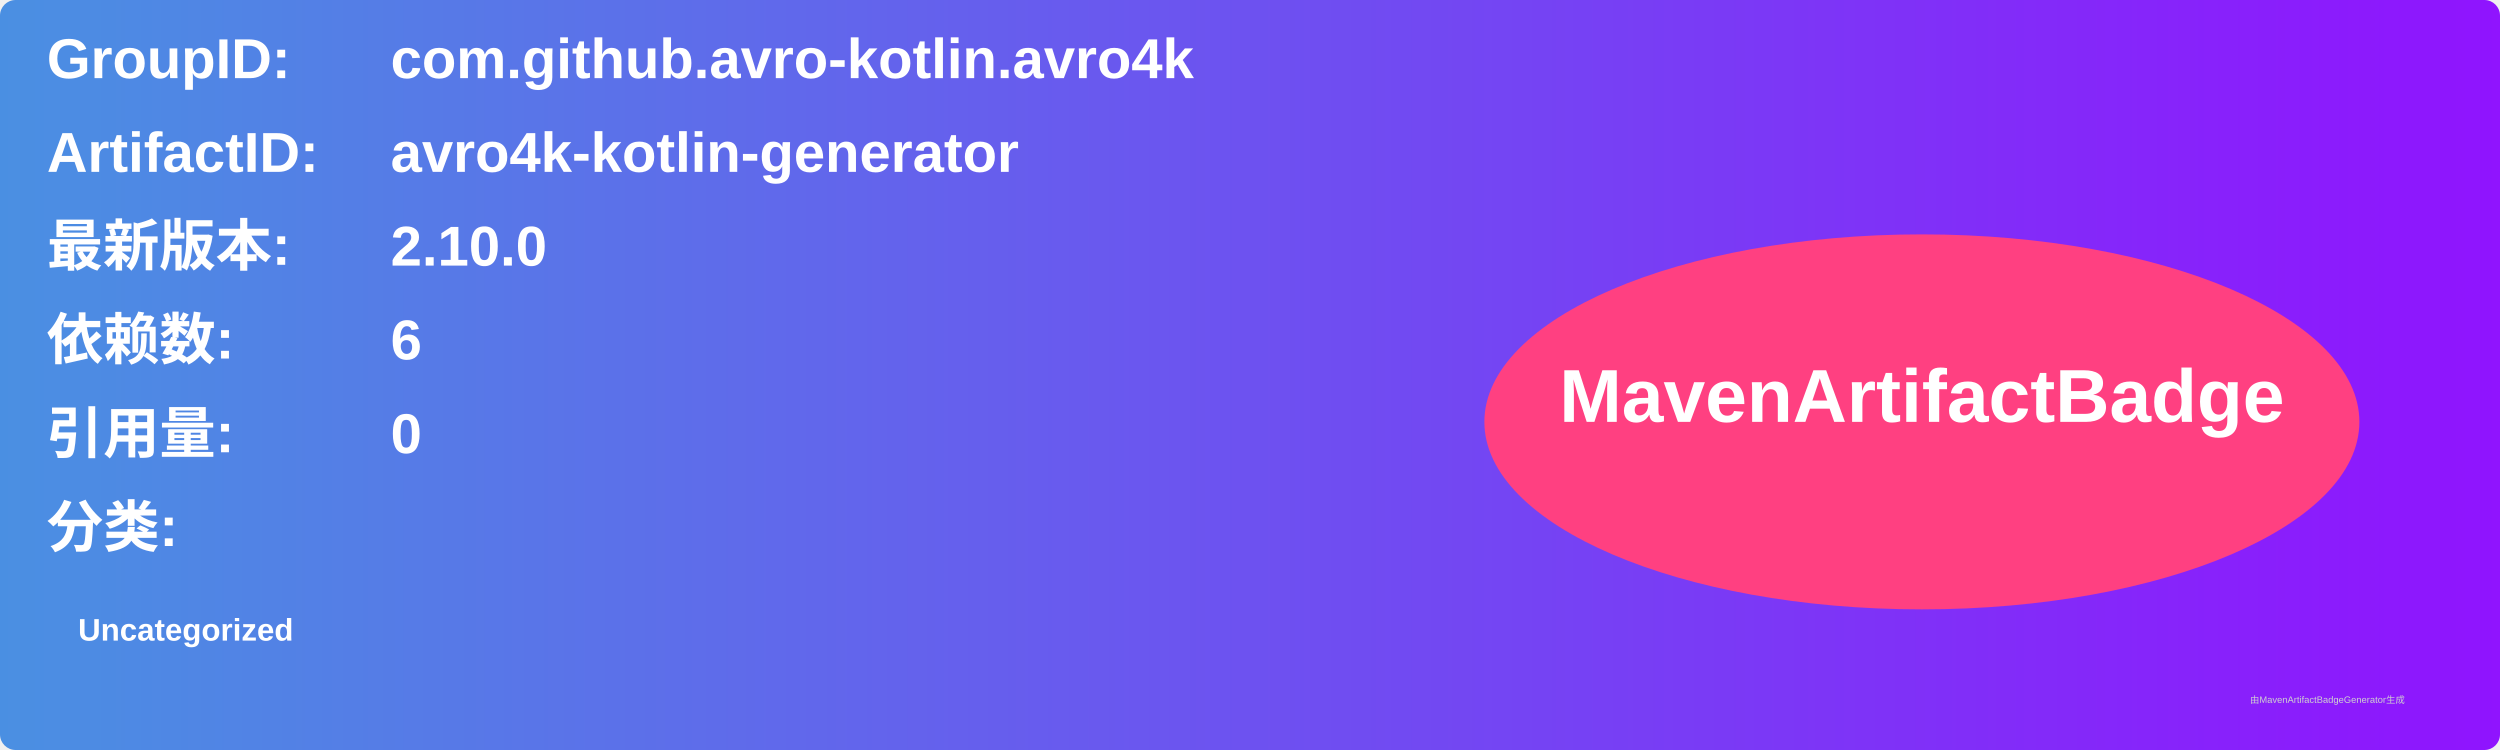
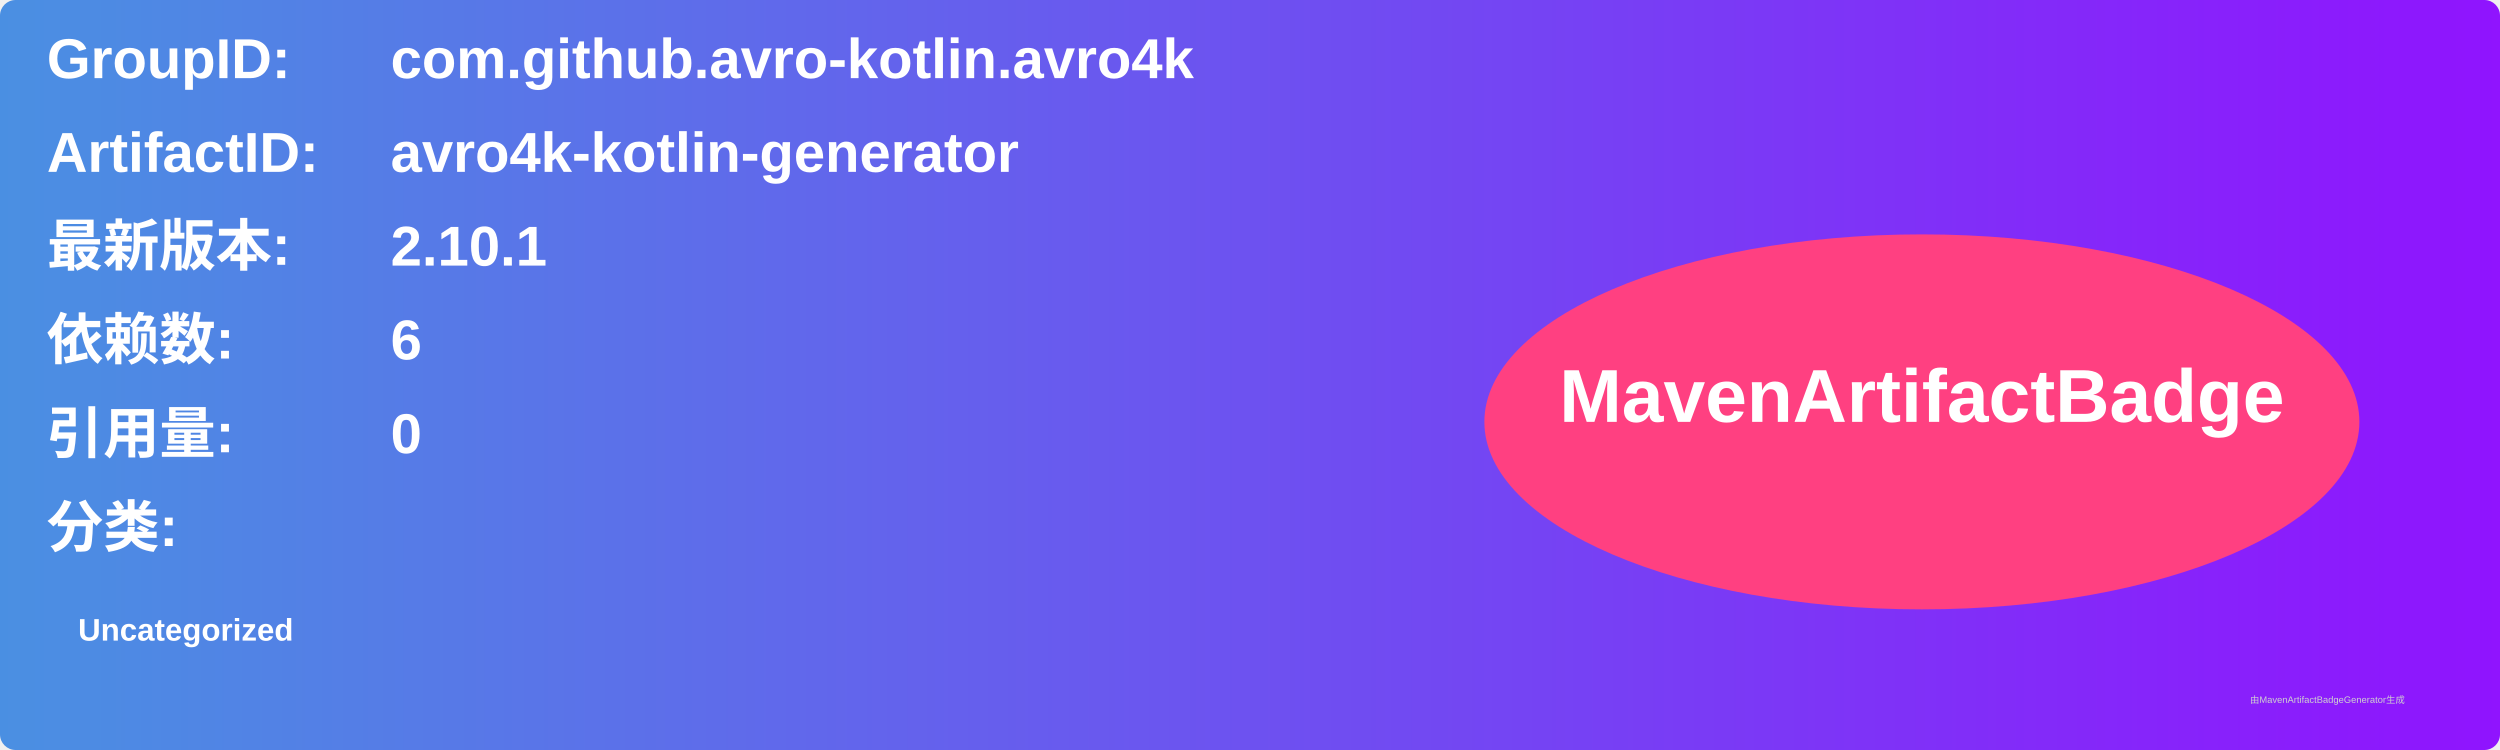
<svg xmlns="http://www.w3.org/2000/svg" width="800" height="240" viewBox="0 0 800 240">
  <linearGradient id="grad" x1="0%" y1="0%" x2="100%" y2="0%">
    <stop offset="0%" stop-color="#4a90e2" />
    <stop offset="100%" stop-color="#9013fe" />
  </linearGradient>
  <rect width="100%" height="100%" rx="5" ry="5" fill="url(#grad)" />
  <g transform="translate(15, 15)">
    <text x="0" y="10" font-family="Arial" font-size="18" fill="white" font-weight="bold" width="260">GroupID:</text>
    <text x="110" y="10" font-family="Arial" font-size="18" fill="white" font-weight="bold" width="460">com.github.avro-kotlin.avro4k</text>
    <text x="0" y="40" font-family="Arial" font-size="18" fill="white" font-weight="bold" width="260">ArtifactID:</text>
    <text x="110" y="40" font-family="Arial" font-size="18" fill="white" font-weight="bold" width="460">avro4k-kotlin-generator</text>
    <text x="0" y="70" font-family="Arial" font-size="18" fill="white" font-weight="bold">最新版本:</text>
    <text x="110" y="70" font-family="Arial" font-size="18" fill="white" font-weight="bold">
-       <tspan font-weight="bold">2.10.0</tspan>
+       <tspan font-weight="bold">2.10.1</tspan>
    </text>
    <text x="0" y="100" font-family="Arial" font-size="18" fill="white" font-weight="bold">依赖数: </text>
    <text x="110" y="100" font-family="Arial" font-size="18" fill="white">
      <tspan font-weight="bold">6</tspan>
    </text>
    <text x="0" y="130" font-family="Arial" font-size="18" fill="white" font-weight="bold">引用量: </text>
    <text x="110" y="130" font-family="Arial" font-size="18" fill="white">
      <tspan font-weight="bold">0</tspan>
    </text>
    <text x="0" y="160" font-family="Arial" font-size="18" fill="white" font-weight="bold">分类:</text>
    <text x="10" y="190" font-family="Arial" font-size="10" fill="white">
      <tspan font-weight="bold">Uncategorized</tspan>
    </text>
    <ellipse cx="600" cy="120" rx="140" ry="60" fill="#ff4081" />
    <text x="600" y="120" text-anchor="middle" font-family="Arial" font-size="24" fill="white" font-weight="bold">MavenArtifactBadge</text>
  </g>
  <text x="720" y="225" font-family="Arial" font-size="3" fill="#d0d0d0">由MavenArtifactBadgeGenerator生成</text>
</svg>
